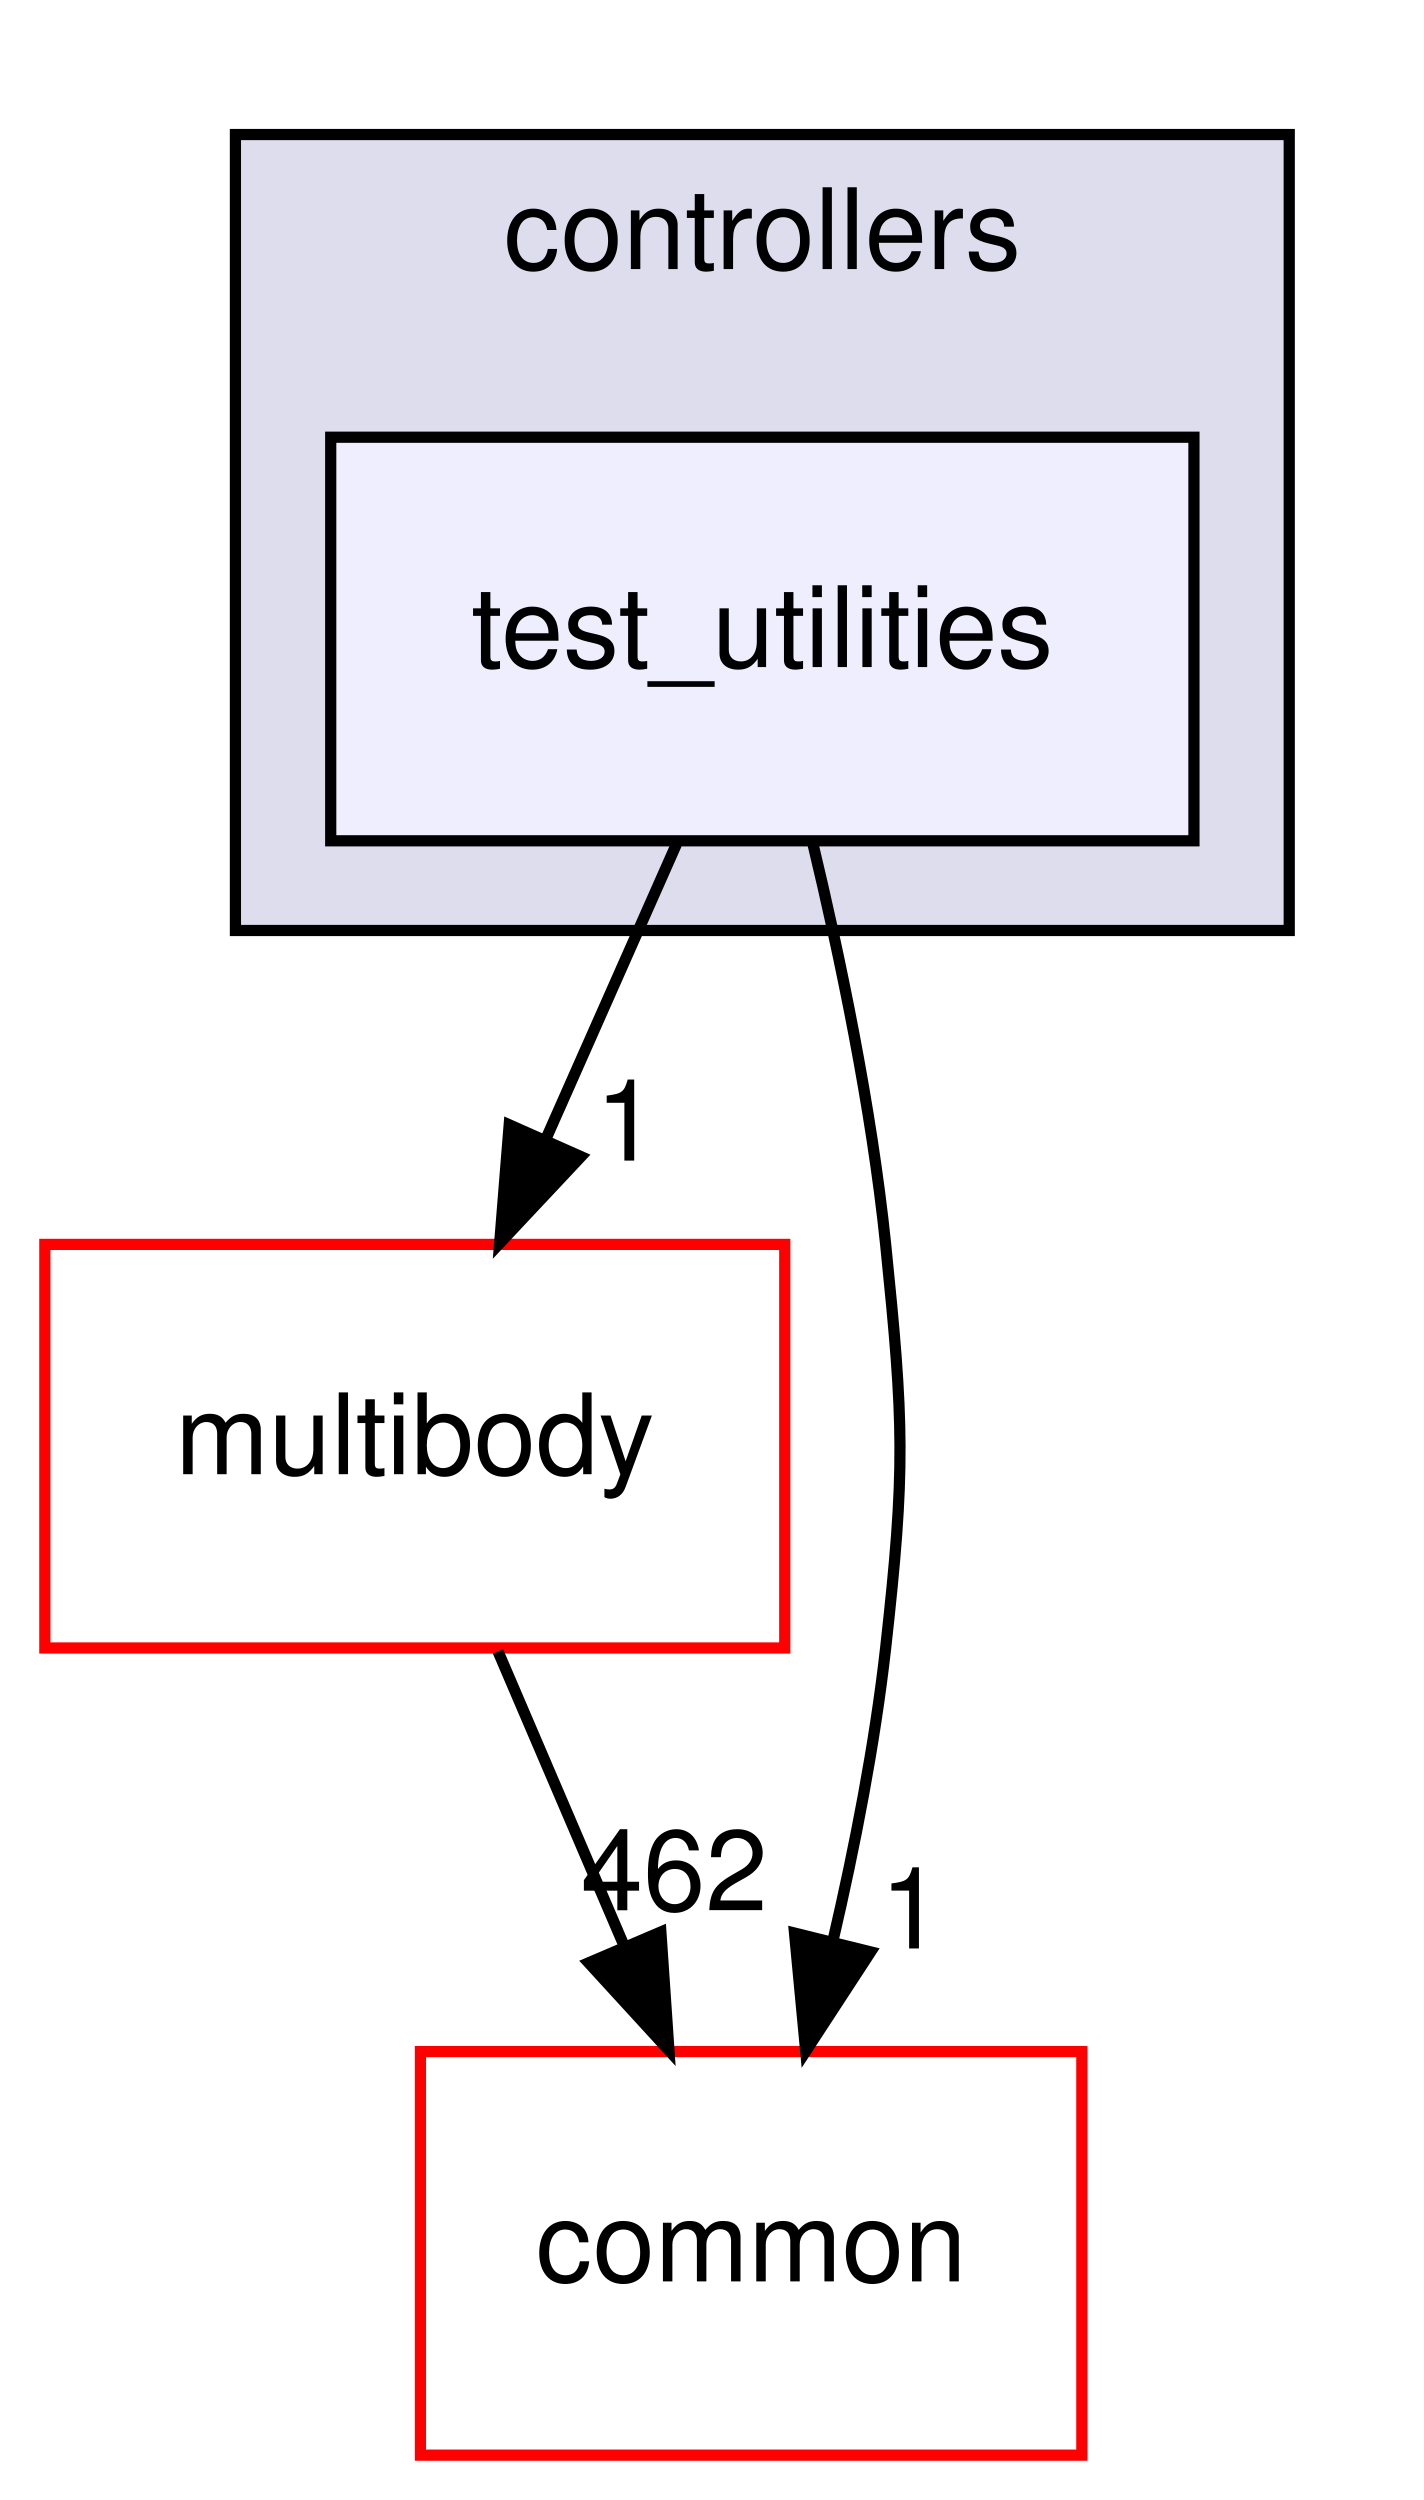
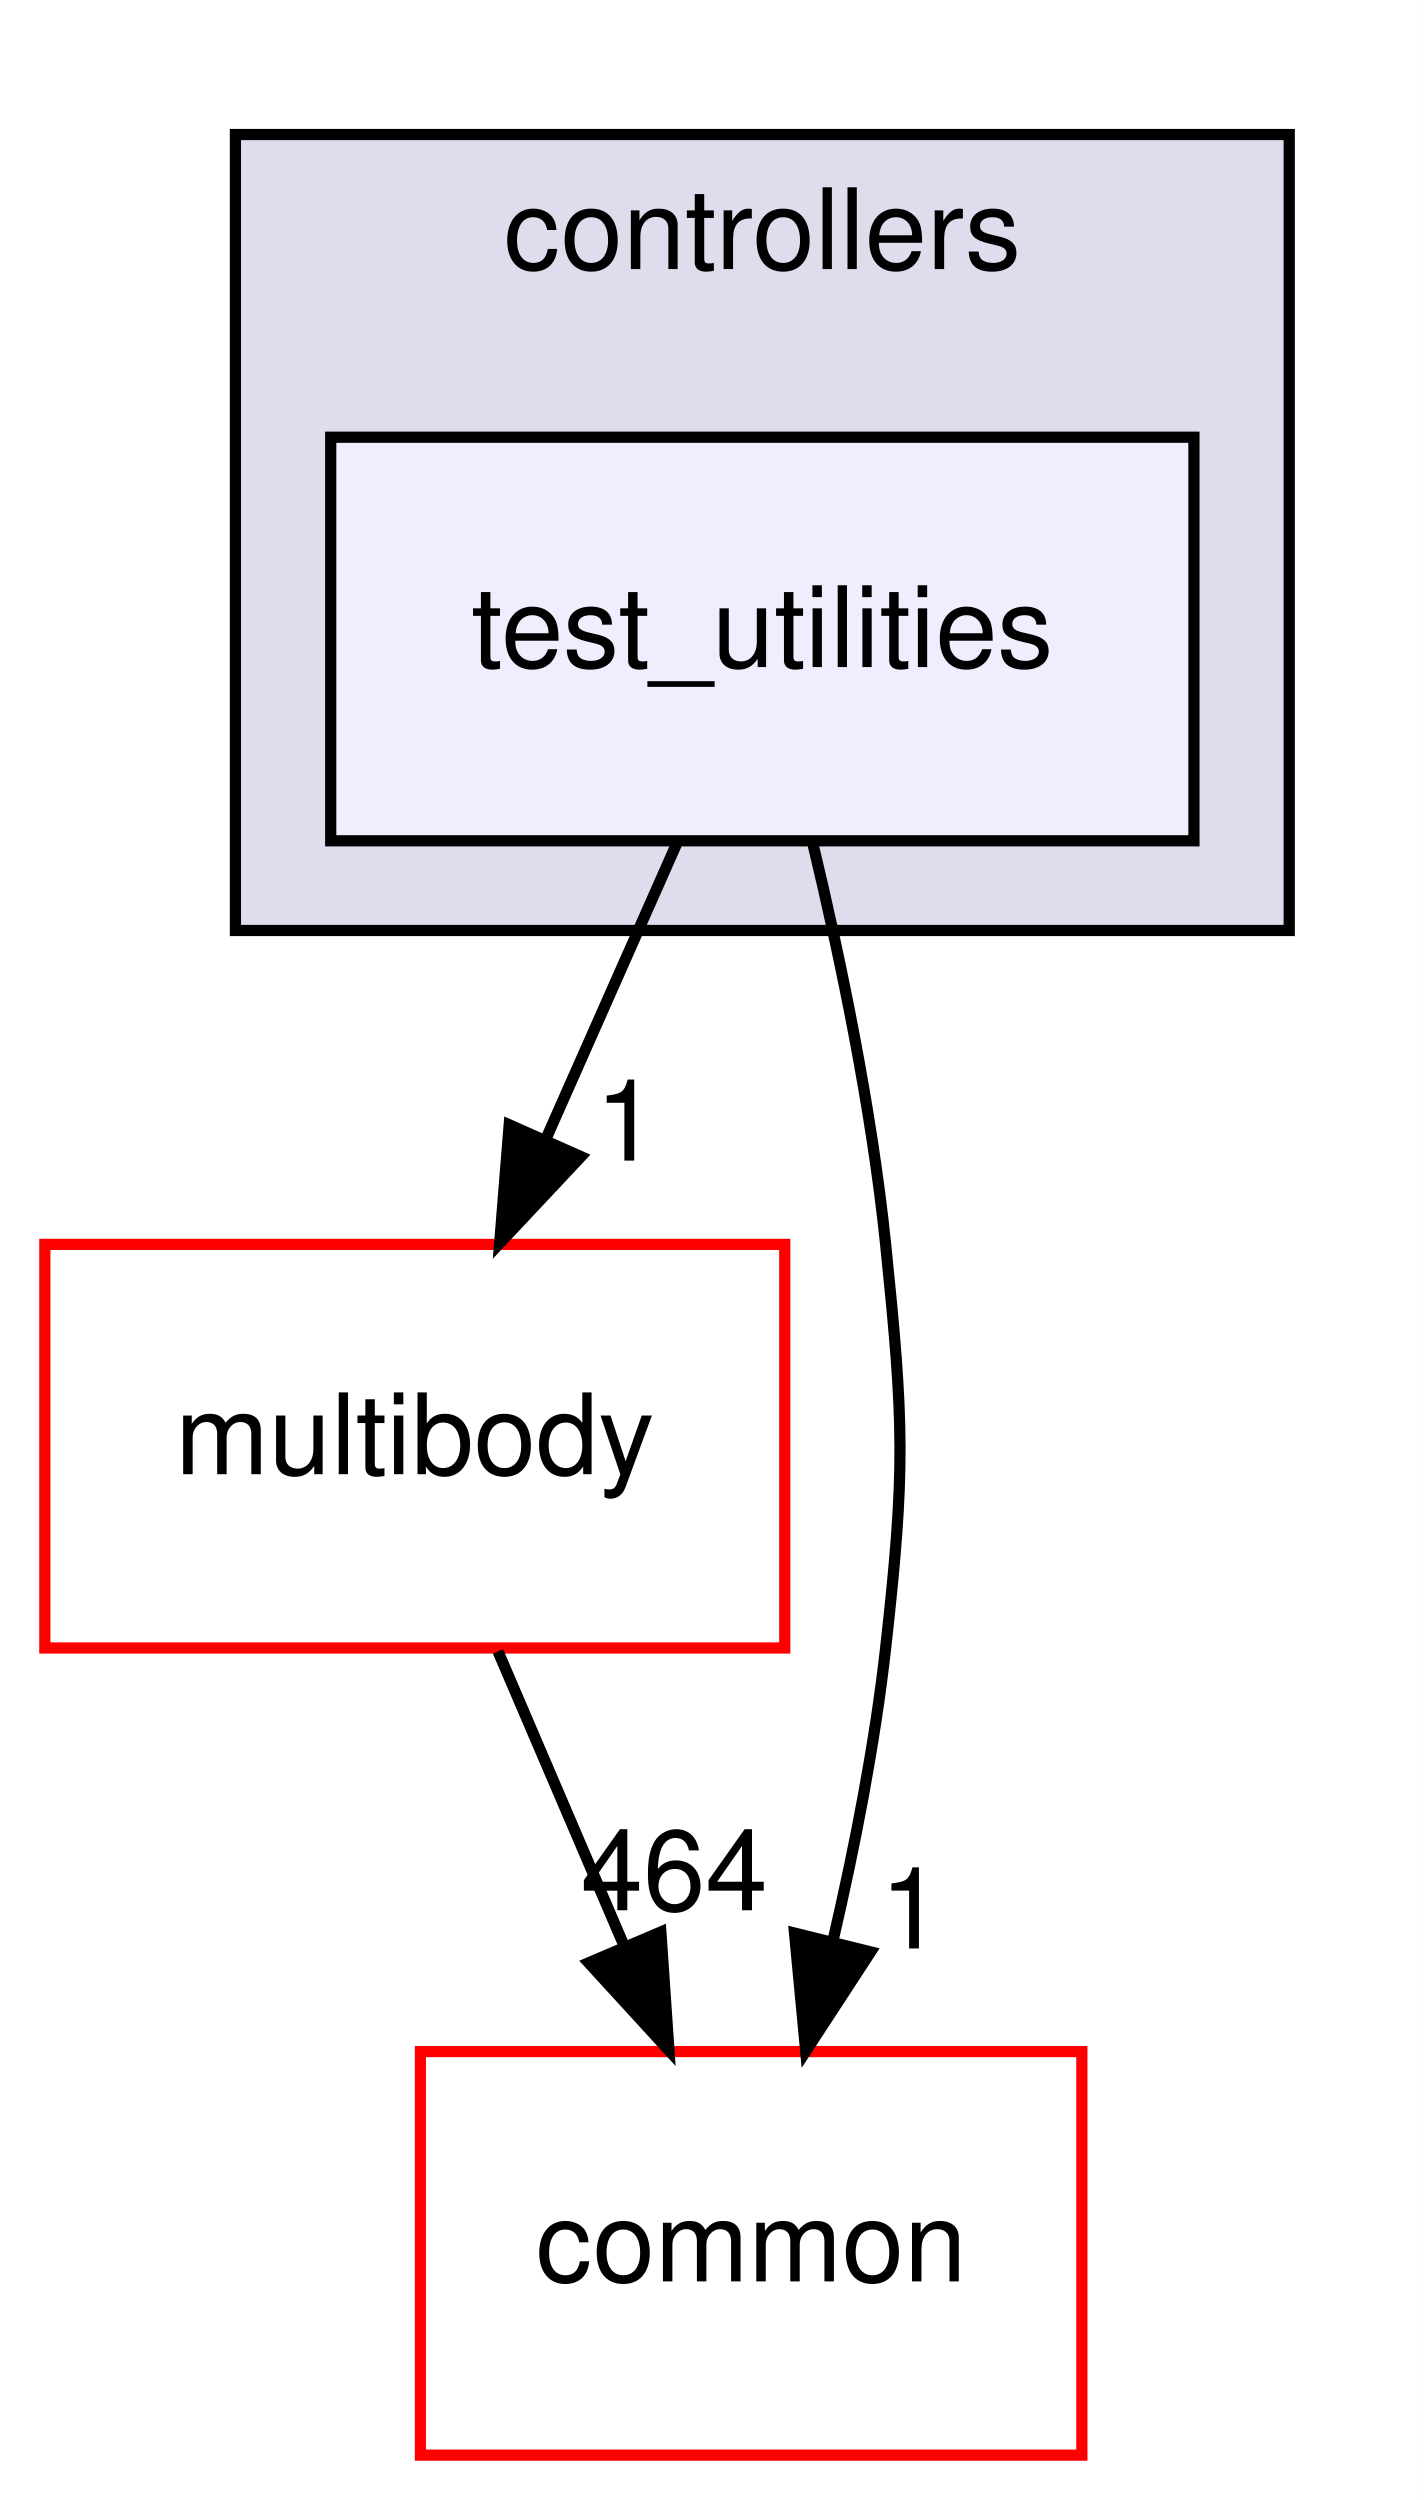
<svg xmlns="http://www.w3.org/2000/svg" xmlns:xlink="http://www.w3.org/1999/xlink" width="127pt" height="223pt" viewBox="0.00 0.00 127.00 223.00">
  <g id="graph0" class="graph" transform="scale(1 1) rotate(0) translate(4 219)">
    <polygon fill="white" stroke="transparent" points="-4,4 -4,-219 123,-219 123,4 -4,4" />
    <g id="clust1" class="cluster">
      <g id="a_clust1">
        <a xlink:href="dir_2f3b38a11a8c8b47ab034de75b118c79.html" target="_top" xlink:title="controllers">
          <polygon fill="#ddddee" stroke="black" points="17,-136 17,-207 111,-207 111,-136 17,-136" />
          <text text-anchor="middle" x="64" y="-195" font-family="Helvetica,sans-Serif" font-size="10.00">controllers</text>
        </a>
      </g>
    </g>
    <g id="node1" class="node">
      <g id="a_node1">
        <a xlink:href="dir_0200b18f7e83ea48cc715228d7cee9aa.html" target="_top" xlink:title="test_utilities">
          <polygon fill="#eeeeff" stroke="black" points="102.5,-180 25.5,-180 25.5,-144 102.5,-144 102.5,-180" />
          <text text-anchor="middle" x="64" y="-159.5" font-family="Helvetica,sans-Serif" font-size="10.00">test_utilities</text>
        </a>
      </g>
    </g>
    <g id="node2" class="node">
      <g id="a_node2">
        <a xlink:href="dir_39b8b3c6654246a9c12332c930bc7d3f.html" target="_top" xlink:title="multibody">
          <polygon fill="white" stroke="red" points="66,-108 0,-108 0,-72 66,-72 66,-108" />
          <text text-anchor="middle" x="33" y="-87.5" font-family="Helvetica,sans-Serif" font-size="10.00">multibody</text>
        </a>
      </g>
    </g>
    <g id="edge2" class="edge">
      <path fill="none" stroke="black" d="M56.34,-143.7C52.81,-135.73 48.54,-126.1 44.63,-117.26" />
      <polygon fill="black" stroke="black" points="47.82,-115.83 40.57,-108.1 41.42,-118.67 47.82,-115.83" />
      <g id="a_edge2-headlabel">
        <a xlink:href="dir_000110_000070.html" target="_top" xlink:title="1">
          <text text-anchor="middle" x="51.88" y="-115.47" font-family="Helvetica,sans-Serif" font-size="10.00">1</text>
        </a>
      </g>
    </g>
    <g id="node3" class="node">
      <g id="a_node3">
        <a xlink:href="dir_a36da230f0956f48b11c85f7d599788f.html" target="_top" xlink:title="common">
          <polygon fill="white" stroke="red" points="92.5,-36 33.5,-36 33.5,0 92.5,0 92.5,-36" />
          <text text-anchor="middle" x="63" y="-15.5" font-family="Helvetica,sans-Serif" font-size="10.00">common</text>
        </a>
      </g>
    </g>
    <g id="edge3" class="edge">
      <path fill="none" stroke="black" d="M68.46,-143.95C70.94,-133.63 73.75,-120.15 75,-108 76.63,-92.08 76.78,-87.9 75,-72 74.04,-63.43 72.24,-54.22 70.31,-45.93" />
      <polygon fill="black" stroke="black" points="73.66,-44.89 67.87,-36.02 66.87,-46.57 73.66,-44.89" />
      <g id="a_edge3-headlabel">
        <a xlink:href="dir_000110_000015.html" target="_top" xlink:title="1">
          <text text-anchor="middle" x="77.28" y="-45.2" font-family="Helvetica,sans-Serif" font-size="10.00">1</text>
        </a>
      </g>
    </g>
    <g id="edge1" class="edge">
      <path fill="none" stroke="black" d="M40.42,-71.7C43.79,-63.81 47.87,-54.3 51.62,-45.55" />
      <polygon fill="black" stroke="black" points="54.95,-46.67 55.67,-36.1 48.51,-43.92 54.95,-46.67" />
      <g id="a_edge1-headlabel">
-         <a xlink:href="dir_000070_000015.html" target="_top" xlink:title="462">
-           <text text-anchor="middle" x="56.14" y="-48.6" font-family="Helvetica,sans-Serif" font-size="10.00">462</text>
+         <a xlink:href="dir_000070_000015.html" target="_top" xlink:title="464">
+           <text text-anchor="middle" x="56.14" y="-48.6" font-family="Helvetica,sans-Serif" font-size="10.00">464</text>
        </a>
      </g>
    </g>
  </g>
</svg>
